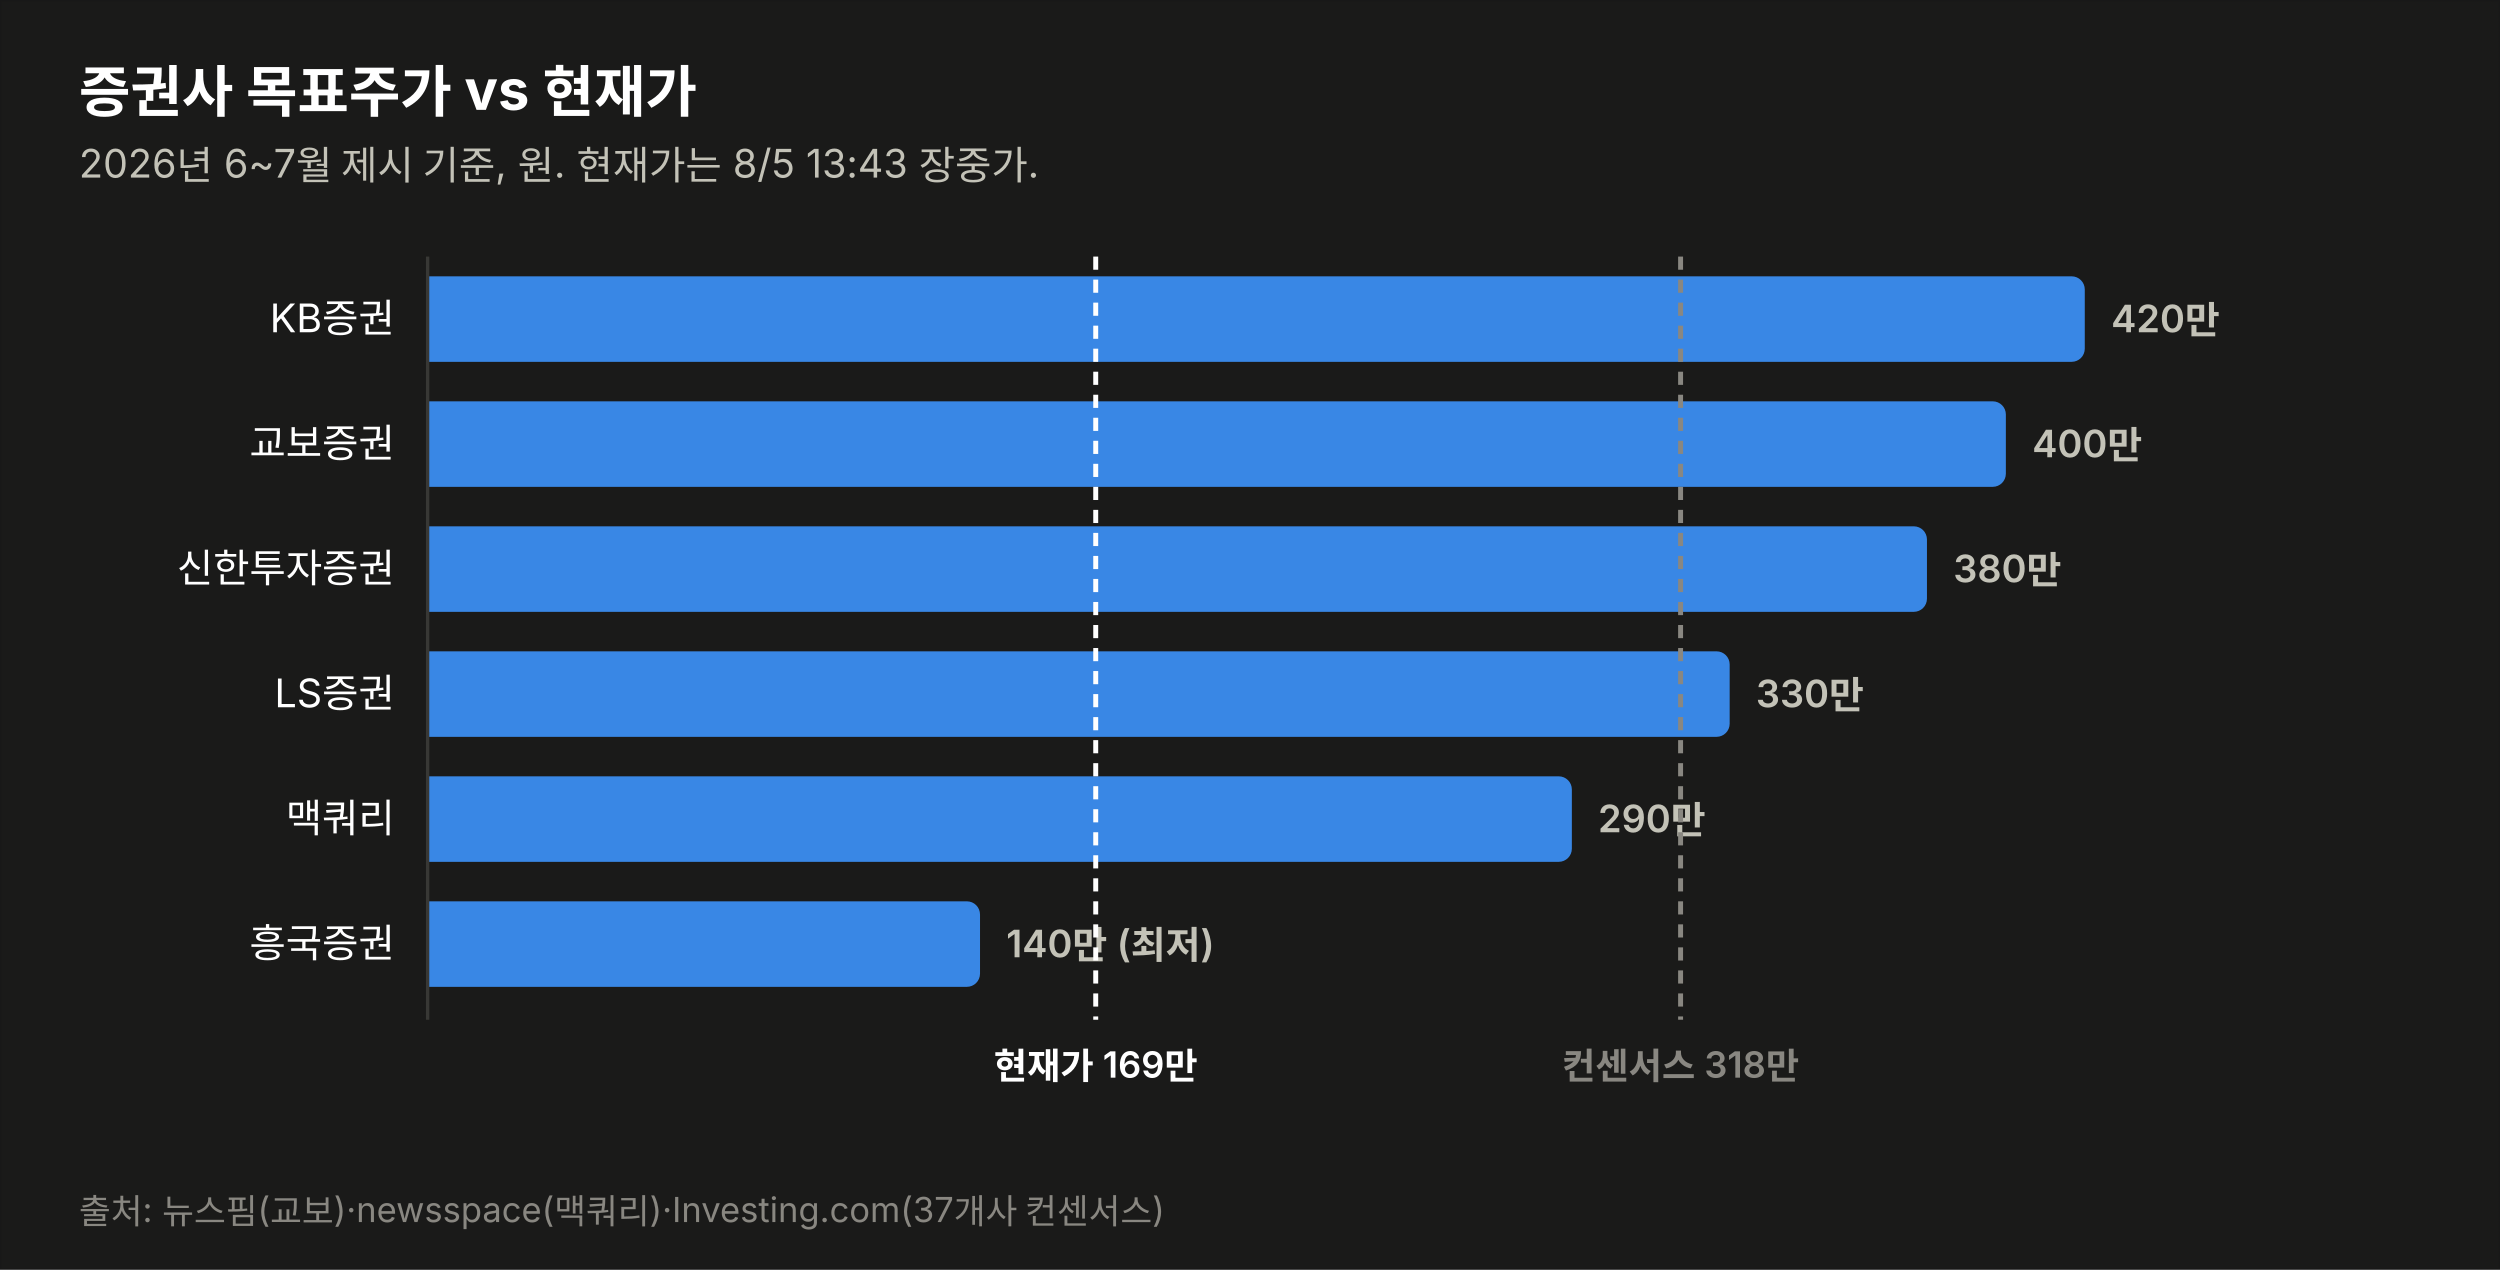
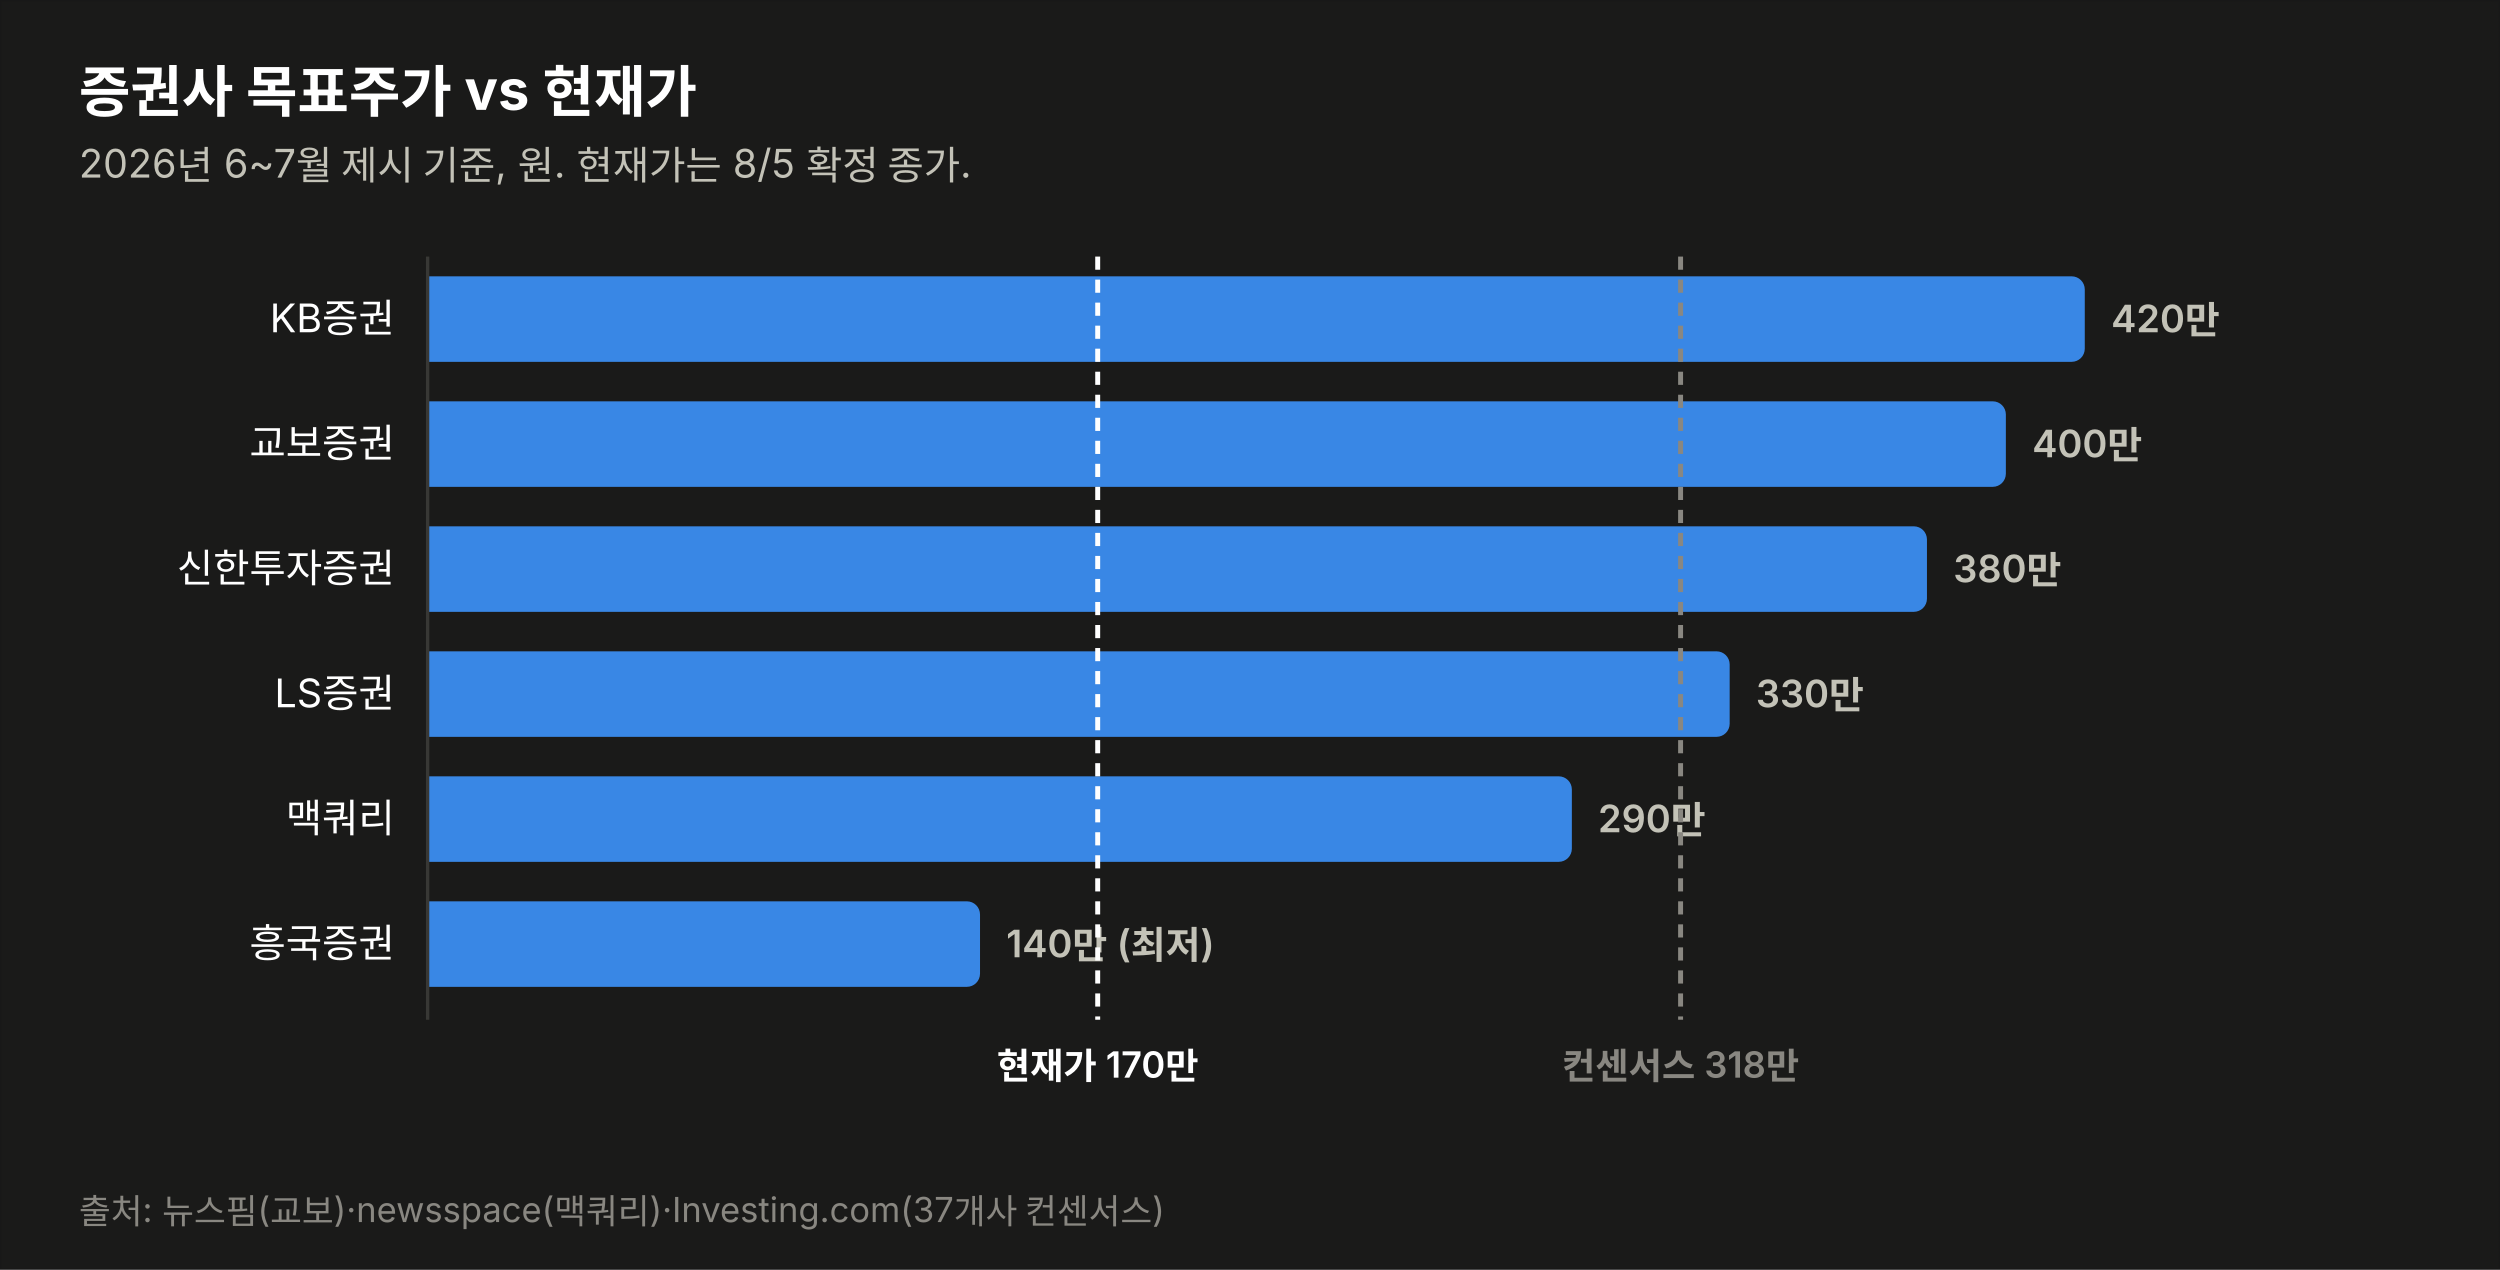
<svg xmlns="http://www.w3.org/2000/svg" width="760" height="386" viewBox="0 0 760 386" font-family="system-ui,-apple-system,&quot;Segoe UI&quot;,&quot;Malgun Gothic&quot;,&quot;Apple SD Gothic Neo&quot;,sans-serif">
  <rect width="760" height="386" fill="#1a1a19" stroke="rgba(11,11,11,0.10)" />
  <text x="24" y="34" font-size="17" font-weight="700" fill="#ffffff">증권사 목표주가 vs 현재가</text>
-   <text x="24" y="54" font-size="12" fill="#c3c2b7">2026년 6~7월 제시 기준, 원. 현재가는 8/5 13:43 장중가.</text>
+   <text x="24" y="54" font-size="12" fill="#c3c2b7">2026년 6~7월 제시 기준, 원. 현재가는 8/5 확정 종가.</text>
  <text x="120" y="101.0" font-size="12" fill="#ffffff" text-anchor="end">KB증권</text>
  <path d="M130,84 h499.774 a4,4 0 0 1 4,4 v18 a4,4 0 0 1 -4,4 h-499.774 z" fill="#3987e5" opacity="1.0" />
  <text x="641.8" y="101.0" font-size="11.5" font-weight="600" fill="#c3c2b7" style="font-variant-numeric:tabular-nums">420만</text>
  <text x="120" y="139.0" font-size="12" fill="#ffffff" text-anchor="end">교보증권</text>
  <path d="M130,122 h475.784 a4,4 0 0 1 4,4 v18 a4,4 0 0 1 -4,4 h-475.784 z" fill="#3987e5" opacity="1.0" />
  <text x="617.8" y="139.0" font-size="11.5" font-weight="600" fill="#c3c2b7" style="font-variant-numeric:tabular-nums">400만</text>
  <text x="120" y="177.0" font-size="12" fill="#ffffff" text-anchor="end">신한투자증권</text>
  <path d="M130,160 h451.795 a4,4 0 0 1 4,4 v18 a4,4 0 0 1 -4,4 h-451.795 z" fill="#3987e5" opacity="1.0" />
  <text x="593.8" y="177.0" font-size="11.5" font-weight="600" fill="#c3c2b7" style="font-variant-numeric:tabular-nums">380만</text>
  <text x="120" y="215.0" font-size="12" fill="#ffffff" text-anchor="end">LS증권</text>
  <path d="M130,198 h391.822 a4,4 0 0 1 4,4 v18 a4,4 0 0 1 -4,4 h-391.822 z" fill="#3987e5" opacity="1.0" />
  <text x="533.8" y="215.0" font-size="11.5" font-weight="600" fill="#c3c2b7" style="font-variant-numeric:tabular-nums">330만</text>
  <text x="120" y="253.0" font-size="12" fill="#ffffff" text-anchor="end">맥쿼리</text>
  <path d="M130,236 h343.844 a4,4 0 0 1 4,4 v18 a4,4 0 0 1 -4,4 h-343.844 z" fill="#3987e5" opacity="1.0" />
  <text x="485.8" y="253.0" font-size="11.5" font-weight="600" fill="#c3c2b7" style="font-variant-numeric:tabular-nums">290만</text>
  <text x="120" y="291.0" font-size="12" fill="#ffffff" text-anchor="end">흥국증권</text>
  <path d="M130,274 h163.925 a4,4 0 0 1 4,4 v18 a4,4 0 0 1 -4,4 h-163.925 z" fill="#3987e5" opacity="1.0" />
  <text x="305.9" y="291.0" font-size="11.5" font-weight="600" fill="#c3c2b7" style="font-variant-numeric:tabular-nums">140만 (최저)</text>
  <line x1="130" y1="78" x2="130" y2="310" stroke="#383835" stroke-width="1" />
-   <line x1="333.1" y1="78" x2="333.1" y2="310" stroke="#ffffff" stroke-width="1.5" stroke-dasharray="4 3" />
-   <text x="333.1" y="328" font-size="11" font-weight="600" fill="#ffffff" text-anchor="middle">현재가 169만</text>
+   <line x1="333.7" y1="78" x2="333.7" y2="310" stroke="#ffffff" stroke-width="1.5" stroke-dasharray="4 3" />
+   <text x="333.7" y="328" font-size="11" font-weight="600" fill="#ffffff" text-anchor="middle">현재가 170만</text>
  <line x1="510.9" y1="78" x2="510.9" y2="310" stroke="#898781" stroke-width="1.5" stroke-dasharray="4 3" />
  <text x="510.9" y="328" font-size="11" font-weight="600" fill="#898781" text-anchor="middle">컨센서스 318만</text>
  <text x="24" y="372" font-size="10.5" fill="#898781">출처: 뉴스핌(교보)·newsspace(맥쿼리)·Investing.com(37개사 컨센서스)</text>
</svg>
